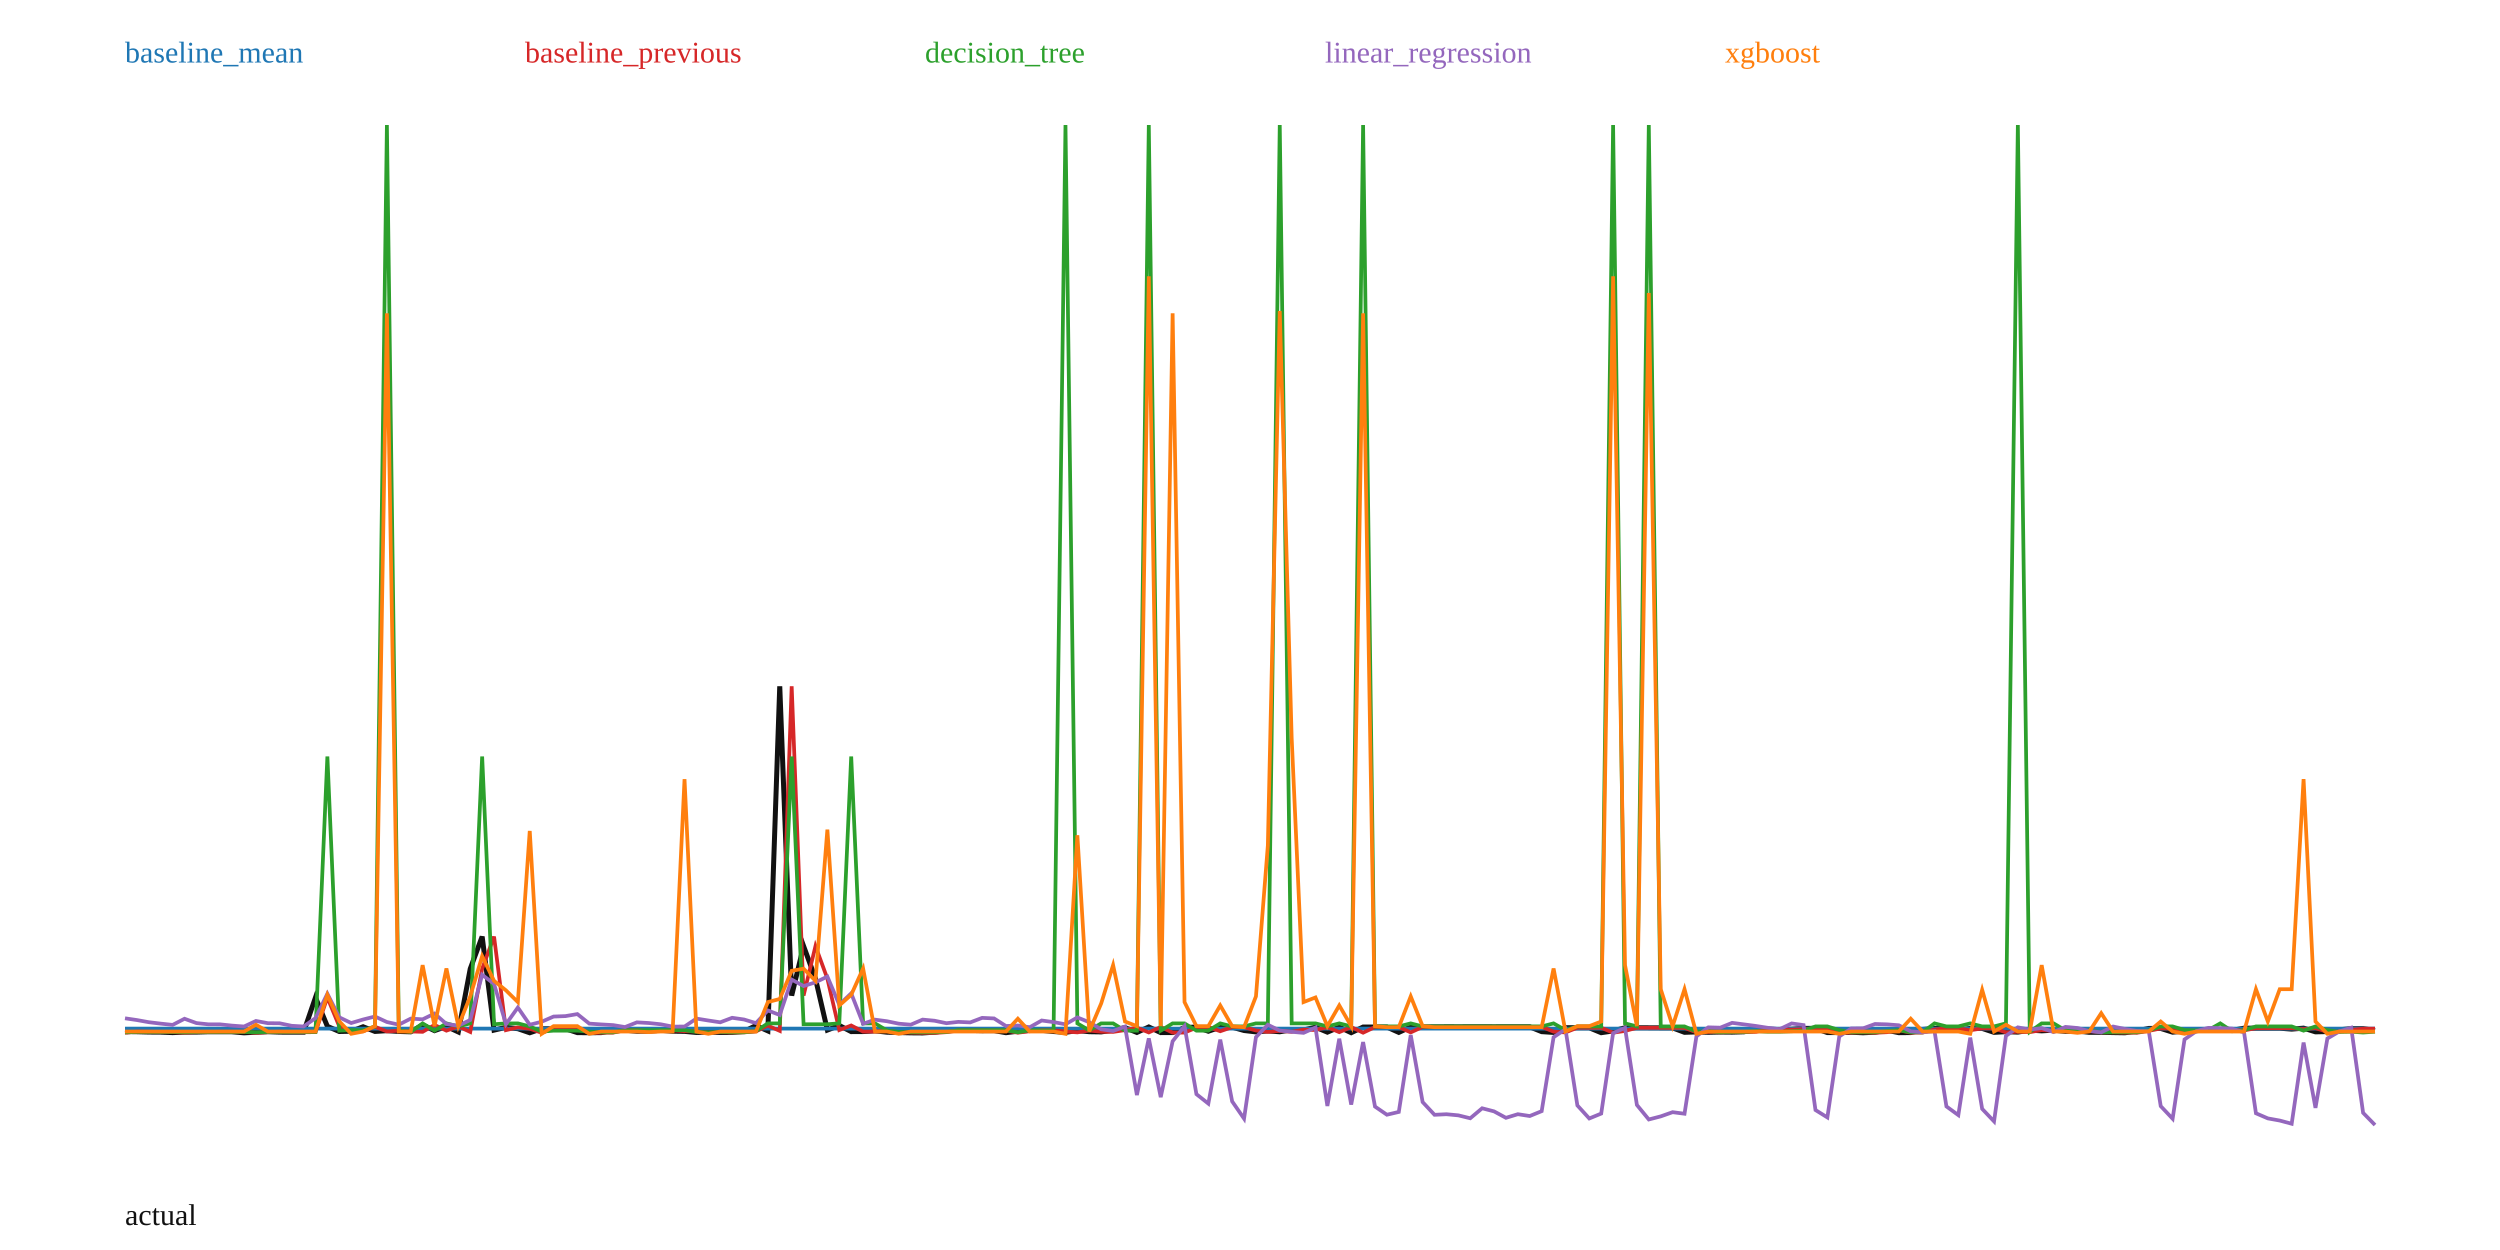
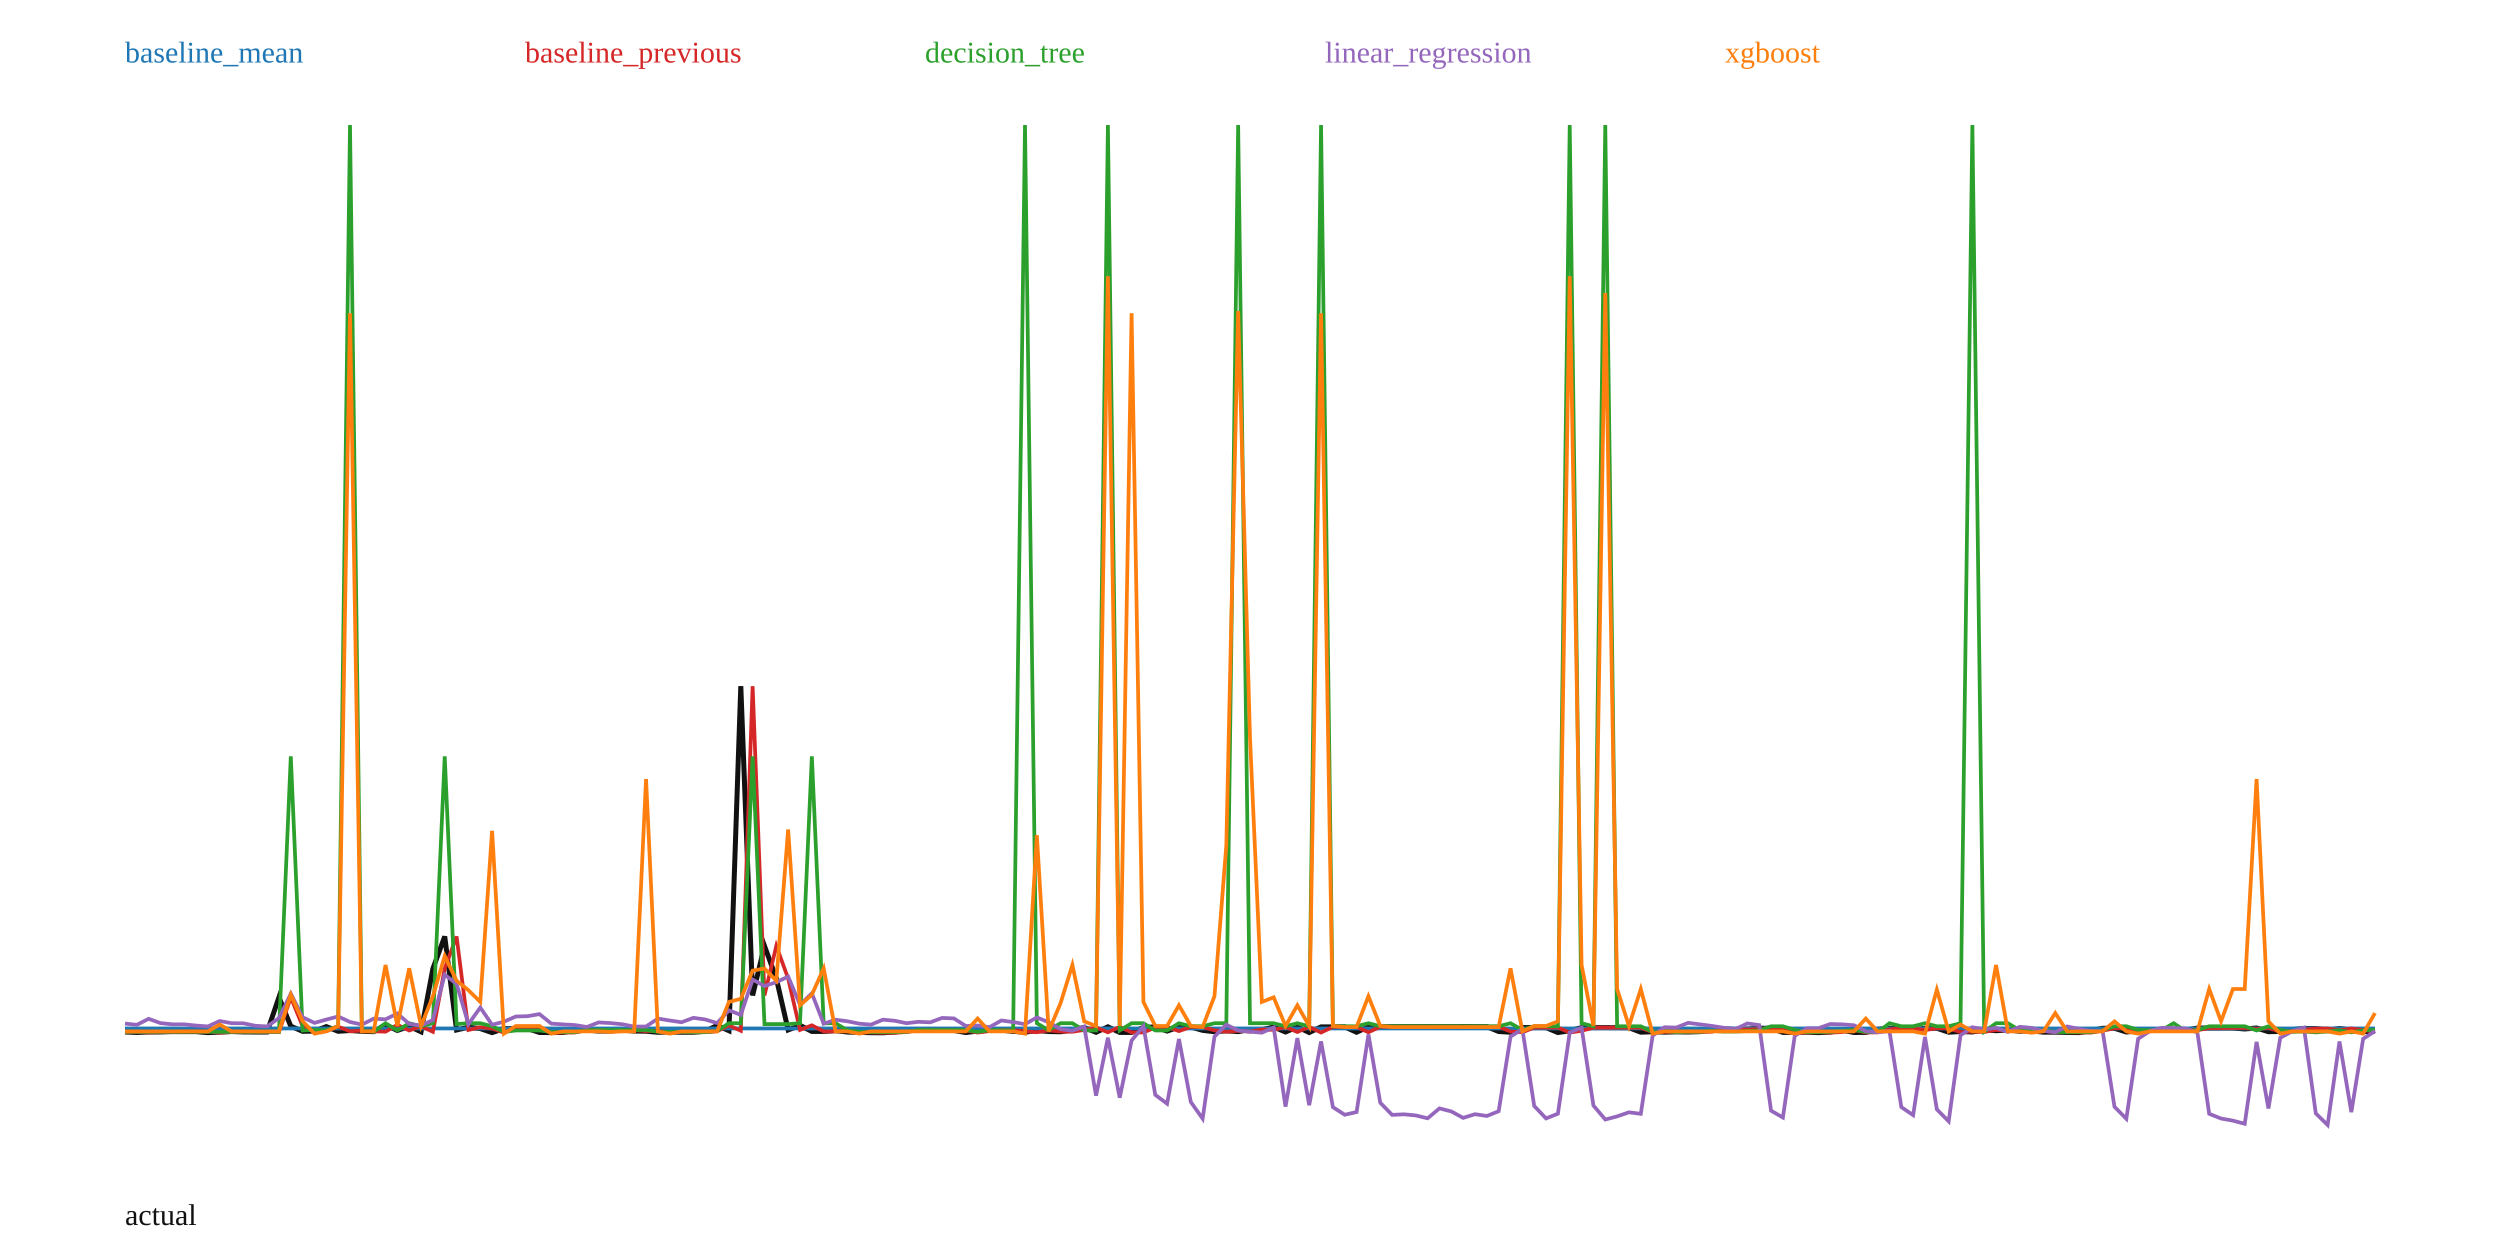
<svg xmlns="http://www.w3.org/2000/svg" width="1000" height="500" viewBox="0 0 1000 500">
  <rect width="100%" height="100%" fill="white" />
-   <polyline fill="none" stroke="#111" stroke-width="2" points="50.00,412.63 54.76,412.69 59.52,412.82 64.29,412.85 69.05,413.05 73.81,412.84 78.57,412.84 83.33,412.70 88.10,412.71 92.86,412.72 97.62,413.13 102.38,412.88 107.14,412.68 111.90,412.85 116.67,412.87 121.43,412.86 126.19,399.00 130.95,410.54 135.71,412.60 140.48,412.49 145.24,410.71 150.00,412.58 154.76,412.27 159.52,412.58 164.29,412.73 169.05,409.98 173.81,412.26 178.57,410.57 183.33,412.78 188.10,387.51 192.86,374.63 197.62,412.05 202.38,410.94 207.14,411.48 211.90,413.11 216.67,411.49 221.43,411.54 226.19,411.50 230.95,413.05 235.71,413.09 240.48,413.05 245.24,412.09 250.00,412.08 254.76,412.49 259.52,412.45 264.29,412.12 269.05,412.48 273.81,412.55 278.57,412.99 283.33,412.84 288.10,412.98 292.86,412.95 297.62,412.57 302.38,410.23 307.14,412.35 311.90,274.51 316.67,398.24 321.43,378.43 326.19,391.46 330.95,412.03 335.71,410.19 340.48,412.64 345.24,412.62 350.00,412.32 354.76,412.88 359.52,413.02 364.29,413.14 369.05,413.18 373.81,412.86 378.57,412.20 383.33,412.18 388.10,412.16 392.86,412.27 397.62,412.24 402.38,413.08 407.14,412.48 411.90,412.15 416.67,412.13 421.43,412.61 426.19,412.95 430.95,412.22 435.71,412.68 440.48,412.76 445.24,412.04 450.00,411.04 454.76,412.98 459.52,410.79 464.29,413.04 469.05,413.03 473.81,411.06 478.57,410.79 483.33,412.49 488.10,410.86 492.86,410.86 497.62,412.20 502.38,412.76 507.14,412.36 511.90,412.71 516.67,411.88 521.43,411.99 526.19,410.88 530.95,412.86 535.71,410.83 540.48,413.08 545.24,410.82 550.00,410.81 554.76,410.82 559.52,412.96 564.29,410.76 569.05,410.78 573.81,410.77 578.57,410.74 583.33,410.75 588.10,410.74 592.86,410.73 597.62,410.75 602.38,410.73 607.14,410.73 611.90,410.73 616.67,412.66 621.43,412.97 626.19,411.07 630.95,411.10 635.71,411.11 640.48,413.08 645.24,412.37 650.00,411.12 654.76,411.11 659.52,411.12 664.29,411.15 669.05,411.16 673.81,412.93 678.57,412.77 683.33,412.92 688.10,412.81 692.86,412.86 697.62,412.72 702.38,411.66 707.14,411.67 711.90,411.85 716.67,411.69 721.43,411.35 726.19,411.35 730.95,413.03 735.71,413.04 740.48,412.91 745.24,413.11 750.00,412.88 754.76,412.10 759.52,413.07 764.29,413.02 769.05,411.80 773.81,411.36 778.57,411.38 783.33,412.10 788.10,411.36 792.86,411.36 797.62,412.94 802.38,412.67 807.14,412.85 811.90,412.05 816.67,412.34 821.43,412.06 826.19,412.54 830.95,412.40 835.71,412.93 840.48,412.92 845.24,413.03 850.00,413.11 854.76,412.35 859.52,411.37 864.29,411.37 869.05,412.87 873.81,412.43 878.57,412.29 883.33,411.84 888.10,412.03 892.86,412.15 897.62,411.28 902.38,411.27 907.14,411.27 911.90,411.27 916.67,411.65 921.43,411.26 926.19,412.74 930.95,412.63 935.71,411.91 940.48,411.48 945.24,411.48 950.00,412.16" />
-   <polyline fill="none" stroke="#1f77b4" stroke-width="1.5" points="50.00,411.44 54.76,411.44 59.52,411.44 64.29,411.44 69.05,411.44 73.81,411.44 78.57,411.44 83.33,411.44 88.10,411.44 92.86,411.44 97.62,411.44 102.38,411.44 107.14,411.44 111.90,411.44 116.67,411.44 121.43,411.44 126.19,411.44 130.95,411.44 135.71,411.44 140.48,411.44 145.24,411.44 150.00,411.44 154.76,411.44 159.52,411.44 164.29,411.44 169.05,411.44 173.81,411.44 178.57,411.44 183.33,411.44 188.10,411.44 192.86,411.44 197.62,411.44 202.38,411.44 207.14,411.44 211.90,411.44 216.67,411.44 221.43,411.44 226.19,411.44 230.95,411.44 235.71,411.44 240.48,411.44 245.24,411.44 250.00,411.44 254.76,411.44 259.52,411.44 264.29,411.44 269.05,411.44 273.81,411.44 278.57,411.44 283.33,411.44 288.10,411.44 292.86,411.44 297.62,411.44 302.38,411.44 307.14,411.44 311.90,411.44 316.67,411.44 321.43,411.44 326.19,411.44 330.95,411.44 335.71,411.44 340.48,411.44 345.24,411.44 350.00,411.44 354.76,411.44 359.52,411.44 364.29,411.44 369.05,411.44 373.81,411.44 378.57,411.44 383.33,411.44 388.10,411.44 392.86,411.44 397.62,411.44 402.38,411.44 407.14,411.44 411.90,411.44 416.67,411.44 421.43,411.44 426.19,411.44 430.95,411.44 435.71,411.44 440.48,411.44 445.24,411.44 450.00,411.44 454.76,411.44 459.52,411.44 464.29,411.44 469.05,411.44 473.81,411.44 478.57,411.44 483.33,411.44 488.10,411.44 492.86,411.44 497.62,411.44 502.38,411.44 507.14,411.44 511.90,411.44 516.67,411.44 521.43,411.44 526.19,411.44 530.95,411.44 535.71,411.44 540.48,411.44 545.24,411.44 550.00,411.44 554.76,411.44 559.52,411.44 564.29,411.44 569.05,411.44 573.81,411.44 578.57,411.44 583.33,411.44 588.10,411.44 592.86,411.44 597.62,411.44 602.38,411.44 607.14,411.44 611.90,411.44 616.67,411.44 621.43,411.44 626.19,411.44 630.95,411.44 635.71,411.44 640.48,411.44 645.24,411.44 650.00,411.44 654.76,411.44 659.52,411.44 664.29,411.44 669.05,411.44 673.81,411.44 678.57,411.44 683.33,411.44 688.10,411.44 692.86,411.44 697.62,411.44 702.38,411.44 707.14,411.44 711.90,411.44 716.67,411.44 721.43,411.44 726.19,411.44 730.95,411.44 735.71,411.44 740.48,411.44 745.24,411.44 750.00,411.44 754.76,411.44 759.52,411.44 764.29,411.44 769.05,411.44 773.81,411.44 778.57,411.44 783.33,411.44 788.10,411.44 792.86,411.44 797.62,411.44 802.38,411.44 807.14,411.44 811.90,411.44 816.67,411.44 821.43,411.44 826.19,411.44 830.95,411.44 835.71,411.44 840.48,411.44 845.24,411.44 850.00,411.44 854.76,411.44 859.52,411.44 864.29,411.44 869.05,411.44 873.81,411.44 878.57,411.44 883.33,411.44 888.10,411.44 892.86,411.44 897.62,411.44 902.38,411.44 907.14,411.44 911.90,411.44 916.67,411.44 921.43,411.44 926.19,411.44 930.95,411.44 935.71,411.44 940.48,411.44 945.24,411.44 950.00,411.44" />
+   <polyline fill="none" stroke="#111" stroke-width="2" points="50.00,412.78 54.74,412.99 59.47,412.78 64.21,412.78 68.95,412.64 73.68,412.65 78.42,412.66 83.16,413.06 87.89,412.82 92.63,412.62 97.37,412.78 102.11,412.81 106.84,412.80 111.58,398.94 116.32,410.48 121.05,412.53 125.79,412.43 130.53,410.65 135.26,412.52 140.00,412.21 144.74,412.52 149.47,412.67 154.21,409.92 158.95,412.20 163.68,410.51 168.42,412.72 173.16,387.45 177.89,374.58 182.63,411.99 187.37,410.88 192.11,411.42 196.84,413.05 201.58,411.43 206.32,411.47 211.05,411.44 215.79,412.99 220.53,413.03 225.26,412.99 230.00,412.03 234.74,412.02 239.47,412.43 244.21,412.39 248.95,412.05 253.68,412.42 258.42,412.48 263.16,412.92 267.89,412.78 272.63,412.91 277.37,412.88 282.11,412.51 286.84,410.17 291.58,412.29 296.32,274.47 301.05,398.18 305.79,378.37 310.53,391.40 315.26,411.97 320.00,410.13 324.74,412.58 329.47,412.56 334.21,412.25 338.95,412.82 343.68,412.95 348.42,413.08 353.16,413.12 357.89,412.80 362.63,412.14 367.37,412.12 372.11,412.10 376.84,412.21 381.58,412.18 386.32,413.02 391.05,412.42 395.79,412.09 400.53,412.07 405.26,412.55 410.00,412.89 414.74,412.16 419.47,412.61 424.21,412.70 428.95,411.97 433.68,410.98 438.42,412.92 443.16,410.73 447.89,412.98 452.63,412.97 457.37,411.00 462.11,410.73 466.84,412.43 471.58,410.79 476.32,410.80 481.05,412.14 485.79,412.70 490.53,412.30 495.26,412.65 500.00,411.82 504.74,411.92 509.47,410.81 514.21,412.80 518.95,410.76 523.68,413.01 528.42,410.76 533.16,410.75 537.89,410.76 542.63,412.90 547.37,410.70 552.11,410.72 556.84,410.71 561.58,410.68 566.32,410.69 571.05,410.67 575.79,410.67 580.53,410.69 585.26,410.66 590.00,410.67 594.74,410.67 599.47,412.60 604.21,412.90 608.95,411.01 613.68,411.04 618.42,411.05 623.16,413.02 627.89,412.31 632.63,411.06 637.37,411.05 642.11,411.05 646.84,411.09 651.58,411.10 656.32,412.87 661.05,412.71 665.79,412.86 670.53,412.74 675.26,412.80 680.00,412.66 684.74,411.60 689.47,411.61 694.21,411.79 698.95,411.63 703.68,411.29 708.42,411.29 713.16,412.97 717.89,412.98 722.63,412.85 727.37,413.05 732.11,412.82 736.84,412.04 741.58,413.00 746.32,412.96 751.05,411.73 755.79,411.29 760.53,411.32 765.26,412.04 770.00,411.30 774.74,411.30 779.47,412.88 784.21,412.61 788.95,412.79 793.68,411.99 798.42,412.28 803.16,412.00 807.89,412.48 812.63,412.34 817.37,412.87 822.11,412.86 826.84,412.97 831.58,413.05 836.32,412.29 841.05,411.31 845.79,411.31 850.53,412.80 855.26,412.37 860.00,412.22 864.74,411.78 869.47,411.97 874.21,412.09 878.95,411.22 883.68,411.21 888.42,411.21 893.16,411.21 897.89,411.59 902.63,411.20 907.37,412.68 912.11,412.57 916.84,411.85 921.58,411.42 926.32,411.42 931.05,412.10 935.79,411.42 940.53,412.03 945.26,412.68 950.00,412.50" />
+   <polyline fill="none" stroke="#1f77b4" stroke-width="1.5" points="50.00,411.38 54.74,411.38 59.47,411.38 64.21,411.38 68.95,411.38 73.68,411.38 78.42,411.38 83.16,411.38 87.89,411.38 92.63,411.38 97.37,411.38 102.11,411.38 106.84,411.38 111.58,411.38 116.32,411.38 121.05,411.38 125.79,411.38 130.53,411.38 135.26,411.38 140.00,411.38 144.74,411.38 149.47,411.38 154.21,411.38 158.95,411.38 163.68,411.38 168.42,411.38 173.16,411.38 177.89,411.38 182.63,411.38 187.37,411.38 192.11,411.38 196.84,411.38 201.58,411.38 206.32,411.38 211.05,411.38 215.79,411.38 220.53,411.38 225.26,411.38 230.00,411.38 234.74,411.38 239.47,411.38 244.21,411.38 248.95,411.38 253.68,411.38 258.42,411.38 263.16,411.38 267.89,411.38 272.63,411.38 277.37,411.38 282.11,411.38 286.84,411.38 291.58,411.38 296.32,411.38 301.05,411.38 305.79,411.38 310.53,411.38 315.26,411.38 320.00,411.38 324.74,411.38 329.47,411.38 334.21,411.38 338.95,411.38 343.68,411.38 348.42,411.38 353.16,411.38 357.89,411.38 362.63,411.38 367.37,411.38 372.11,411.38 376.84,411.38 381.58,411.38 386.32,411.38 391.05,411.38 395.79,411.38 400.53,411.38 405.26,411.38 410.00,411.38 414.74,411.38 419.47,411.38 424.21,411.38 428.95,411.38 433.68,411.38 438.42,411.38 443.16,411.38 447.89,411.38 452.63,411.38 457.37,411.38 462.11,411.38 466.84,411.38 471.58,411.38 476.32,411.38 481.05,411.38 485.79,411.38 490.53,411.38 495.26,411.38 500.00,411.38 504.74,411.38 509.47,411.38 514.21,411.38 518.95,411.38 523.68,411.38 528.42,411.38 533.16,411.38 537.89,411.38 542.63,411.38 547.37,411.38 552.11,411.38 556.84,411.38 561.58,411.38 566.32,411.38 571.05,411.38 575.79,411.38 580.53,411.38 585.26,411.38 590.00,411.38 594.74,411.38 599.47,411.38 604.21,411.38 608.95,411.38 613.68,411.38 618.42,411.38 623.16,411.38 627.89,411.38 632.63,411.38 637.37,411.38 642.11,411.38 646.84,411.38 651.58,411.38 656.32,411.38 661.05,411.38 665.79,411.38 670.53,411.38 675.26,411.38 680.00,411.38 684.74,411.38 689.47,411.38 694.21,411.38 698.95,411.38 703.68,411.38 708.42,411.38 713.16,411.38 717.89,411.38 722.63,411.38 727.37,411.38 732.11,411.38 736.84,411.38 741.58,411.38 746.32,411.38 751.05,411.38 755.79,411.38 760.53,411.38 765.26,411.38 770.00,411.38 774.74,411.38 779.47,411.38 784.21,411.38 788.95,411.38 793.68,411.38 798.42,411.38 803.16,411.38 807.89,411.38 812.63,411.38 817.37,411.38 822.11,411.38 826.84,411.38 831.58,411.38 836.32,411.38 841.05,411.38 845.79,411.38 850.53,411.38 855.26,411.38 860.00,411.38 864.74,411.38 869.47,411.38 874.21,411.38 878.95,411.38 883.68,411.38 888.42,411.38 893.16,411.38 897.89,411.38 902.63,411.38 907.37,411.38 912.11,411.38 916.84,411.38 921.58,411.38 926.32,411.38 931.05,411.38 935.79,411.38 940.53,411.38 945.26,411.38 950.00,411.38" />
  <text x="50" y="25" fill="#1f77b4">baseline_mean</text>
-   <polyline fill="none" stroke="#d62728" stroke-width="1.5" points="50.00,413.11 54.76,412.63 59.52,412.69 64.29,412.82 69.05,412.85 73.81,413.05 78.57,412.84 83.33,412.84 88.10,412.70 92.86,412.71 97.62,412.72 102.38,413.13 107.14,412.88 111.90,412.68 116.67,412.85 121.43,412.87 126.19,412.86 130.95,399.00 135.71,410.54 140.48,412.60 145.24,412.49 150.00,410.71 154.76,412.58 159.52,412.27 164.29,412.58 169.05,412.73 173.81,409.98 178.57,412.26 183.33,410.57 188.10,412.78 192.86,387.51 197.62,374.63 202.38,412.05 207.14,410.94 211.90,411.48 216.67,413.11 221.43,411.49 226.19,411.54 230.95,411.50 235.71,413.05 240.48,413.09 245.24,413.05 250.00,412.09 254.76,412.08 259.52,412.49 264.29,412.45 269.05,412.12 273.81,412.48 278.57,412.55 283.33,412.99 288.10,412.84 292.86,412.98 297.62,412.95 302.38,412.57 307.14,410.23 311.90,412.35 316.67,274.51 321.43,398.24 326.19,378.43 330.95,391.46 335.71,412.03 340.48,410.19 345.24,412.64 350.00,412.62 354.76,412.32 359.52,412.88 364.29,413.02 369.05,413.14 373.81,413.18 378.57,412.86 383.33,412.20 388.10,412.18 392.86,412.16 397.62,412.27 402.38,412.24 407.14,413.08 411.90,412.48 416.67,412.15 421.43,412.13 426.19,412.61 430.95,412.95 435.71,412.22 440.48,412.68 445.24,412.76 450.00,412.04 454.76,411.04 459.52,412.98 464.29,410.79 469.05,413.04 473.81,413.03 478.57,411.06 483.33,410.79 488.10,412.49 492.86,410.86 497.62,410.86 502.38,412.20 507.14,412.76 511.90,412.36 516.67,412.71 521.43,411.88 526.19,411.99 530.95,410.88 535.71,412.86 540.48,410.83 545.24,413.08 550.00,410.82 554.76,410.81 559.52,410.82 564.29,412.96 569.05,410.76 573.81,410.78 578.57,410.77 583.33,410.74 588.10,410.75 592.86,410.74 597.62,410.73 602.38,410.75 607.14,410.73 611.90,410.73 616.67,410.73 621.43,412.66 626.19,412.97 630.95,411.07 635.71,411.10 640.48,411.11 645.24,413.08 650.00,412.37 654.76,411.12 659.52,411.11 664.29,411.12 669.05,411.15 673.81,411.16 678.57,412.93 683.33,412.77 688.10,412.92 692.86,412.81 697.62,412.86 702.38,412.72 707.14,411.66 711.90,411.67 716.67,411.85 721.43,411.69 726.19,411.35 730.95,411.35 735.71,413.03 740.48,413.04 745.24,412.91 750.00,413.11 754.76,412.88 759.52,412.10 764.29,413.07 769.05,413.02 773.81,411.80 778.57,411.36 783.33,411.38 788.10,412.10 792.86,411.36 797.62,411.36 802.38,412.94 807.14,412.67 811.90,412.85 816.67,412.05 821.43,412.34 826.19,412.06 830.95,412.54 835.71,412.40 840.48,412.93 845.24,412.92 850.00,413.03 854.76,413.11 859.52,412.35 864.29,411.37 869.05,411.37 873.81,412.87 878.57,412.43 883.33,412.29 888.10,411.84 892.86,412.03 897.62,412.15 902.38,411.28 907.14,411.27 911.90,411.27 916.67,411.27 921.43,411.65 926.19,411.26 930.95,412.74 935.71,412.63 940.48,411.91 945.24,411.48 950.00,411.48" />
+   <polyline fill="none" stroke="#d62728" stroke-width="1.5" points="50.00,412.76 54.74,412.78 59.47,412.99 64.21,412.78 68.95,412.78 73.68,412.64 78.42,412.65 83.16,412.66 87.89,413.06 92.63,412.82 97.37,412.62 102.11,412.78 106.84,412.81 111.58,412.80 116.32,398.94 121.05,410.48 125.79,412.53 130.53,412.43 135.26,410.65 140.00,412.52 144.74,412.21 149.47,412.52 154.21,412.67 158.95,409.92 163.68,412.20 168.42,410.51 173.16,412.72 177.89,387.45 182.63,374.58 187.37,411.99 192.11,410.88 196.84,411.42 201.58,413.05 206.32,411.43 211.05,411.47 215.79,411.44 220.53,412.99 225.26,413.03 230.00,412.99 234.74,412.03 239.47,412.02 244.21,412.43 248.95,412.39 253.68,412.05 258.42,412.42 263.16,412.48 267.89,412.92 272.63,412.78 277.37,412.91 282.11,412.88 286.84,412.51 291.58,410.17 296.32,412.29 301.05,274.47 305.79,398.18 310.53,378.37 315.26,391.40 320.00,411.97 324.74,410.13 329.47,412.58 334.21,412.56 338.95,412.25 343.68,412.82 348.42,412.95 353.16,413.08 357.89,413.12 362.63,412.80 367.37,412.14 372.11,412.12 376.84,412.10 381.58,412.21 386.32,412.18 391.05,413.02 395.79,412.42 400.53,412.09 405.26,412.07 410.00,412.55 414.74,412.89 419.47,412.16 424.21,412.61 428.95,412.70 433.68,411.97 438.42,410.98 443.16,412.92 447.89,410.73 452.63,412.98 457.37,412.97 462.11,411.00 466.84,410.73 471.58,412.43 476.32,410.79 481.05,410.80 485.79,412.14 490.53,412.70 495.26,412.30 500.00,412.65 504.74,411.82 509.47,411.92 514.21,410.81 518.95,412.80 523.68,410.76 528.42,413.01 533.16,410.76 537.89,410.75 542.63,410.76 547.37,412.90 552.11,410.70 556.84,410.72 561.58,410.71 566.32,410.68 571.05,410.69 575.79,410.67 580.53,410.67 585.26,410.69 590.00,410.66 594.74,410.67 599.47,410.67 604.21,412.60 608.95,412.90 613.68,411.01 618.42,411.04 623.16,411.05 627.89,413.02 632.63,412.31 637.37,411.06 642.11,411.05 646.84,411.05 651.58,411.09 656.32,411.10 661.05,412.87 665.79,412.71 670.53,412.86 675.26,412.74 680.00,412.80 684.74,412.66 689.47,411.60 694.21,411.61 698.95,411.79 703.68,411.63 708.42,411.29 713.16,411.29 717.89,412.97 722.63,412.98 727.37,412.85 732.11,413.05 736.84,412.82 741.58,412.04 746.32,413.00 751.05,412.96 755.79,411.73 760.53,411.29 765.26,411.32 770.00,412.04 774.74,411.30 779.47,411.30 784.21,412.88 788.95,412.61 793.68,412.79 798.42,411.99 803.16,412.28 807.89,412.00 812.63,412.48 817.37,412.34 822.11,412.87 826.84,412.86 831.58,412.97 836.32,413.05 841.05,412.29 845.79,411.31 850.53,411.31 855.26,412.80 860.00,412.37 864.74,412.22 869.47,411.78 874.21,411.97 878.95,412.09 883.68,411.22 888.42,411.21 893.16,411.21 897.89,411.21 902.63,411.59 907.37,411.20 912.11,412.68 916.84,412.57 921.58,411.85 926.32,411.42 931.05,411.42 935.79,412.10 940.53,411.42 945.26,412.03 950.00,412.68" />
  <text x="210" y="25" fill="#d62728">baseline_previous</text>
-   <polyline fill="none" stroke="#2ca02c" stroke-width="1.5" points="50.00,412.93 54.76,412.77 59.52,412.77 64.29,412.77 69.05,412.77 73.81,412.93 78.57,412.77 83.33,412.77 88.10,412.77 92.86,412.77 97.62,412.77 102.38,412.93 107.14,412.77 111.90,412.77 116.67,412.77 121.43,412.77 126.19,412.77 130.95,302.59 135.71,412.26 140.48,412.03 145.24,412.16 150.00,410.57 154.76,50.00 159.52,412.16 164.29,412.77 169.05,409.35 173.81,412.26 178.57,409.35 183.33,410.57 188.10,409.35 192.86,302.59 197.62,409.70 202.38,409.35 207.14,409.35 211.90,410.57 216.67,412.64 221.43,412.26 226.19,412.26 230.95,412.26 235.71,412.64 240.48,412.93 245.24,412.93 250.00,412.06 254.76,412.06 259.52,412.06 264.29,412.06 269.05,412.06 273.81,412.06 278.57,412.77 283.33,412.93 288.10,412.77 292.86,412.93 297.62,412.93 302.38,412.43 307.14,409.35 311.90,409.35 316.67,302.59 321.43,409.70 326.19,409.70 330.95,409.70 335.71,409.35 340.48,302.59 345.24,409.35 350.00,409.35 354.76,412.16 359.52,412.77 364.29,412.93 369.05,412.93 373.81,412.93 378.57,412.77 383.33,412.06 388.10,412.06 392.86,412.06 397.62,412.06 402.38,412.06 407.14,412.93 411.90,412.06 416.67,412.16 421.43,412.16 426.19,50.00 430.95,409.35 435.71,412.16 440.48,409.35 445.24,409.35 450.00,412.26 454.76,412.26 459.52,50.00 464.29,412.26 469.05,409.35 473.81,409.35 478.57,412.26 483.33,412.26 488.10,409.35 492.86,410.57 497.62,410.57 502.38,409.35 507.14,409.35 511.90,50.00 516.67,409.35 521.43,409.35 526.19,409.35 530.95,410.57 535.71,409.35 540.48,410.57 545.24,50.00 550.00,410.57 554.76,410.57 559.52,410.57 564.29,409.35 569.05,410.57 573.81,410.57 578.57,410.57 583.33,410.57 588.10,410.57 592.86,410.57 597.62,410.57 602.38,410.57 607.14,410.57 611.90,410.57 616.67,410.57 621.43,409.35 626.19,412.04 630.95,410.57 635.71,410.57 640.48,410.57 645.24,50.00 650.00,409.35 654.76,410.57 659.52,50.00 664.29,410.57 669.05,410.57 673.81,410.57 678.57,412.64 683.33,412.43 688.10,412.93 692.86,412.77 697.62,412.77 702.38,412.43 707.14,412.67 711.90,412.67 716.67,412.49 721.43,412.26 726.19,410.57 730.95,410.57 735.71,412.04 740.48,412.93 745.24,412.93 750.00,412.93 754.76,412.43 759.52,412.06 764.29,412.93 769.05,412.93 773.81,409.35 778.57,410.57 783.33,410.57 788.10,409.35 792.86,410.57 797.62,410.57 802.38,409.35 807.14,50.00 811.90,412.77 816.67,409.35 821.43,409.35 826.19,412.16 830.95,412.43 835.71,412.16 840.48,412.93 845.24,412.93 850.00,412.93 854.76,412.93 859.52,412.16 864.29,410.57 869.05,410.57 873.81,412.03 878.57,412.16 883.33,412.06 888.10,409.35 892.86,412.49 897.62,412.06 902.38,410.57 907.14,410.57 911.90,410.57 916.67,410.57 921.43,412.26 926.19,410.57 930.95,412.03 935.71,412.77 940.48,412.67 945.24,413.01 950.00,412.67" />
+   <polyline fill="none" stroke="#2ca02c" stroke-width="1.5" points="50.00,412.71 54.74,412.71 59.47,412.75 64.21,412.71 68.95,412.71 73.68,412.71 78.42,412.71 83.16,412.71 87.89,412.75 92.63,412.71 97.37,412.71 102.11,412.71 106.84,412.71 111.58,412.71 116.32,302.55 121.05,412.19 125.79,411.97 130.53,412.10 135.26,410.51 140.00,50.00 144.74,412.10 149.47,412.71 154.21,409.29 158.95,412.19 163.68,409.29 168.42,410.51 173.16,409.29 177.89,302.55 182.63,409.64 187.37,409.29 192.11,409.29 196.84,410.51 201.58,412.75 206.32,412.19 211.05,412.19 215.79,412.19 220.53,412.75 225.26,412.87 230.00,412.87 234.74,412.00 239.47,412.00 244.21,412.00 248.95,412.00 253.68,412.00 258.42,412.00 263.16,412.71 267.89,412.75 272.63,412.71 277.37,412.87 282.11,412.87 286.84,412.37 291.58,409.29 296.32,409.29 301.05,302.55 305.79,409.64 310.53,409.64 315.26,409.64 320.00,409.29 324.74,302.55 329.47,409.29 334.21,409.29 338.95,412.10 343.68,412.71 348.42,412.87 353.16,412.87 357.89,412.87 362.63,412.71 367.37,412.00 372.11,412.00 376.84,412.00 381.58,412.00 386.32,412.00 391.05,412.75 395.79,412.00 400.53,412.10 405.26,412.10 410.00,50.00 414.74,409.29 419.47,412.10 424.21,409.29 428.95,409.29 433.68,412.19 438.42,412.19 443.16,50.00 447.89,412.19 452.63,409.29 457.37,409.29 462.11,412.19 466.84,412.19 471.58,409.29 476.32,410.51 481.05,410.51 485.79,409.29 490.53,409.29 495.26,50.00 500.00,409.29 504.74,409.29 509.47,409.29 514.21,410.51 518.95,409.29 523.68,410.51 528.42,50.00 533.16,410.51 537.89,410.51 542.63,410.51 547.37,409.29 552.11,410.51 556.84,410.51 561.58,410.51 566.32,410.51 571.05,410.51 575.79,410.51 580.53,410.51 585.26,410.51 590.00,410.51 594.74,410.51 599.47,410.51 604.21,409.29 608.95,411.97 613.68,410.51 618.42,410.51 623.16,410.51 627.89,50.00 632.63,409.29 637.37,410.51 642.11,50.00 646.84,410.51 651.58,410.51 656.32,410.51 661.05,412.75 665.79,412.37 670.53,412.87 675.26,412.71 680.00,412.71 684.74,412.37 689.47,412.61 694.21,412.61 698.95,412.42 703.68,412.19 708.42,410.51 713.16,410.51 717.89,411.97 722.63,412.87 727.37,412.87 732.11,412.75 736.84,412.37 741.58,412.00 746.32,412.75 751.05,412.87 755.79,409.29 760.53,410.51 765.26,410.51 770.00,409.29 774.74,410.51 779.47,410.51 784.21,409.29 788.95,50.00 793.68,412.71 798.42,409.29 803.16,409.29 807.89,412.10 812.63,412.37 817.37,412.10 822.11,412.75 826.84,412.87 831.58,412.87 836.32,412.87 841.05,412.10 845.79,410.51 850.53,410.51 855.26,411.97 860.00,412.10 864.74,412.00 869.47,409.29 874.21,412.42 878.95,412.00 883.68,410.51 888.42,410.51 893.16,410.51 897.89,410.51 902.63,412.19 907.37,410.51 912.11,411.97 916.84,412.71 921.58,412.61 926.32,412.95 931.05,412.61 935.79,412.10 940.53,412.95 945.26,412.10 950.00,411.97" />
  <text x="370" y="25" fill="#2ca02c">decision_tree</text>
-   <polyline fill="none" stroke="#9467bd" stroke-width="1.5" points="50.00,407.32 54.76,408.02 59.52,408.88 64.29,409.45 69.05,409.96 73.81,407.50 78.57,409.23 83.33,409.73 88.10,409.75 92.86,410.25 97.62,410.60 102.38,408.38 107.14,409.27 111.90,409.32 116.67,410.32 121.43,410.59 126.19,407.25 130.95,397.48 135.71,406.92 140.48,409.21 145.24,407.80 150.00,406.60 154.76,408.81 159.52,409.87 164.29,407.45 169.05,407.73 173.81,405.42 178.57,409.59 183.33,410.30 188.10,407.98 192.86,389.90 197.62,393.56 202.38,409.68 207.14,403.00 211.90,409.90 216.67,408.69 221.43,406.62 226.19,406.44 230.95,405.63 235.71,409.44 240.48,409.77 245.24,410.04 250.00,410.82 254.76,408.94 259.52,409.21 264.29,409.71 269.05,410.64 273.81,410.62 278.57,407.43 283.33,408.20 288.10,408.92 292.86,407.12 297.62,407.80 302.38,409.25 307.14,404.18 311.90,405.99 316.67,391.83 321.43,394.41 326.19,392.93 330.95,390.63 335.71,401.89 340.48,397.32 345.24,409.51 350.00,407.86 354.76,408.49 359.52,409.47 364.29,409.88 369.05,407.84 373.81,408.29 378.57,409.28 383.33,408.75 388.10,408.96 392.86,407.15 397.62,407.37 402.38,410.41 407.14,410.21 411.90,410.89 416.67,408.20 421.43,408.84 426.19,409.72 430.95,406.97 435.71,408.89 440.48,411.71 445.24,412.40 450.00,410.62 454.76,438.02 459.52,415.34 464.29,438.86 469.05,416.51 473.81,410.46 478.57,437.66 483.33,441.44 488.10,415.85 492.86,440.55 497.62,447.45 502.38,414.87 507.14,409.90 511.90,412.23 516.67,412.72 521.43,413.14 526.19,411.01 530.95,442.39 535.71,415.48 540.48,441.83 545.24,416.83 550.00,442.63 554.76,445.89 559.52,444.77 564.29,414.01 569.05,440.82 573.81,445.92 578.57,445.69 583.33,446.14 588.10,447.31 592.86,443.31 597.62,444.55 602.38,447.13 607.14,445.68 611.90,446.41 616.67,444.46 621.43,414.90 626.19,411.68 630.95,442.17 635.71,447.39 640.48,445.43 645.24,413.27 650.00,411.15 654.76,441.98 659.52,447.79 664.29,446.55 669.05,444.87 673.81,445.49 678.57,414.53 683.33,410.94 688.10,411.07 692.86,409.14 697.62,409.76 702.38,410.39 707.14,411.13 711.90,411.67 716.67,409.37 721.43,410.04 726.19,444.01 730.95,446.97 735.71,414.59 740.48,411.40 745.24,411.34 750.00,409.60 754.76,409.74 759.52,410.11 764.29,412.53 769.05,412.93 773.81,412.47 778.57,442.57 783.33,446.04 788.10,415.04 792.86,443.54 797.62,448.56 802.38,414.36 807.14,410.94 811.90,411.86 816.67,411.23 821.43,412.83 826.19,410.76 830.95,411.20 835.71,412.43 840.48,412.93 845.24,410.61 850.00,411.59 854.76,412.39 859.52,412.49 864.29,442.45 869.05,447.49 873.81,415.78 878.57,412.44 883.33,411.15 888.10,411.24 892.86,411.47 897.62,412.96 902.38,445.31 907.14,447.36 911.90,448.22 916.67,449.50 921.43,417.02 926.19,443.16 930.95,415.40 935.71,412.60 940.48,411.08 945.24,445.13 950.00,450.00" />
+   <polyline fill="none" stroke="#9467bd" stroke-width="1.5" points="50.00,409.43 54.74,409.93 59.47,407.53 64.21,409.25 68.95,409.73 73.68,409.74 78.42,410.23 83.16,410.57 87.89,408.41 92.63,409.28 97.37,409.32 102.11,410.31 106.84,410.57 111.58,407.25 116.32,397.47 121.05,406.89 125.79,409.16 130.53,407.82 135.26,406.59 140.00,408.78 144.74,409.84 149.47,407.47 154.21,407.73 158.95,405.40 163.68,409.56 168.42,410.25 173.16,407.99 177.89,389.88 182.63,393.54 187.37,409.66 192.11,403.02 196.84,409.90 201.58,408.68 206.32,406.60 211.05,406.47 215.79,405.64 220.53,409.44 225.26,409.76 230.00,410.03 234.74,410.80 239.47,408.97 244.21,409.23 248.95,409.71 253.68,410.63 258.42,410.60 263.16,407.44 267.89,408.20 272.63,408.90 277.37,407.13 282.11,407.80 286.84,409.23 291.58,404.15 296.32,405.95 301.05,391.83 305.79,394.39 310.53,392.88 315.26,390.64 320.00,401.89 324.74,397.31 329.47,409.49 334.21,407.88 338.95,408.51 343.68,409.46 348.42,409.86 353.16,407.87 357.89,408.31 362.63,409.28 367.37,408.73 372.11,408.93 376.84,407.17 381.58,407.37 386.32,410.40 391.05,410.21 395.79,410.87 400.53,408.20 405.26,408.82 410.00,409.68 414.74,406.98 419.47,408.88 424.21,411.65 428.95,412.33 433.68,410.60 438.42,438.27 443.16,415.09 447.89,439.09 452.63,416.23 457.37,410.45 462.11,437.93 466.84,441.48 471.58,415.59 476.32,440.78 481.05,447.46 485.79,414.64 490.53,409.87 495.26,412.19 500.00,412.68 504.74,413.08 509.47,411.00 514.21,442.66 518.95,415.23 523.68,442.08 528.42,416.56 533.16,442.86 537.89,445.90 542.63,444.82 547.37,413.78 552.11,441.09 556.84,445.95 561.58,445.73 566.32,446.17 571.05,447.32 575.79,443.36 580.53,444.57 585.26,447.15 590.00,445.68 594.74,446.39 599.47,444.49 604.21,414.65 608.95,411.62 613.68,442.38 618.42,447.37 623.16,445.48 627.89,413.03 632.63,411.11 637.37,442.21 642.11,447.81 646.84,446.56 651.58,444.92 656.32,445.53 661.05,414.29 665.79,410.91 670.53,411.03 675.26,409.14 680.00,409.75 684.74,410.37 689.47,411.10 694.21,411.63 698.95,409.38 703.68,410.04 708.42,444.27 713.16,447.01 717.89,414.34 722.63,411.37 727.37,411.30 732.11,409.61 736.84,409.75 741.58,410.10 746.32,412.50 751.05,412.89 755.79,412.43 760.53,442.83 765.26,446.06 770.00,414.77 774.74,443.75 779.47,448.53 784.21,414.11 788.95,410.90 793.68,411.81 798.42,411.16 803.16,412.76 807.89,410.73 812.63,411.16 817.37,412.37 822.11,412.86 826.84,410.59 831.58,411.56 836.32,412.34 841.05,412.43 845.79,442.70 850.53,447.51 855.26,415.52 860.00,412.39 864.74,411.15 869.47,411.22 874.21,411.43 878.95,412.92 883.68,445.53 888.42,447.41 893.16,448.25 897.89,449.51 902.63,416.76 907.37,443.40 912.11,415.13 916.84,412.54 921.58,411.06 926.32,445.36 931.05,450.00 935.79,416.59 940.53,444.86 945.26,415.54 950.00,412.43" />
  <text x="530" y="25" fill="#9467bd">linear_regression</text>
-   <polyline fill="none" stroke="#ff7f0e" stroke-width="1.5" points="50.00,412.61 54.76,412.61 59.52,412.61 64.29,412.61 69.05,412.61 73.81,412.61 78.57,412.61 83.33,412.61 88.10,412.61 92.86,412.61 97.62,412.61 102.38,409.90 107.14,412.61 111.90,412.61 116.67,412.61 121.43,412.61 126.19,412.61 130.95,397.94 135.71,408.52 140.48,413.52 145.24,412.61 150.00,410.46 154.76,125.32 159.52,412.61 164.29,412.61 169.05,386.05 173.81,410.46 178.57,387.39 183.33,410.46 188.10,398.55 192.86,382.46 197.62,392.34 202.38,396.14 207.14,400.83 211.90,332.38 216.67,413.52 221.43,410.46 226.19,410.46 230.95,410.46 235.71,413.52 240.48,412.61 245.24,412.61 250.00,412.61 254.76,412.61 259.52,412.84 264.29,412.61 269.05,412.61 273.81,311.65 278.57,412.61 283.33,413.52 288.10,412.61 292.86,412.61 297.62,412.61 302.38,412.61 307.14,400.83 311.90,399.59 316.67,388.32 321.43,387.47 326.19,392.34 330.95,331.85 335.71,402.18 340.48,397.94 345.24,387.39 350.00,412.61 354.76,412.61 359.52,413.52 364.29,412.61 369.05,412.61 373.81,412.61 378.57,412.61 383.33,412.61 388.10,412.61 392.86,412.61 397.62,412.61 402.38,412.61 407.14,407.49 411.90,412.61 416.67,412.61 421.43,412.61 426.19,413.52 430.95,334.11 435.71,412.61 440.48,401.36 445.24,386.05 450.00,408.61 454.76,410.46 459.52,110.53 464.29,410.46 469.05,125.32 473.81,400.83 478.57,410.46 483.33,410.46 488.10,402.18 492.86,410.46 497.62,410.88 502.38,398.55 507.14,338.23 511.90,124.40 516.67,295.25 521.43,400.83 526.19,398.99 530.95,410.46 535.71,402.18 540.48,410.46 545.24,125.32 550.00,410.46 554.76,410.88 559.52,410.88 564.29,398.55 569.05,410.46 573.81,410.88 578.57,410.88 583.33,410.88 588.10,410.88 592.86,410.88 597.62,410.88 602.38,410.88 607.14,410.88 611.90,410.88 616.67,410.88 621.43,387.39 626.19,412.61 630.95,410.46 635.71,410.46 640.48,408.61 645.24,110.53 650.00,386.05 654.76,410.46 659.52,117.19 664.29,395.67 669.05,410.46 673.81,395.67 678.57,413.52 683.33,412.61 688.10,412.61 692.86,412.61 697.62,412.61 702.38,412.61 707.14,412.61 711.90,412.61 716.67,412.61 721.43,412.61 726.19,412.61 730.95,412.61 735.71,413.52 740.48,412.61 745.24,412.61 750.00,412.61 754.76,412.61 759.52,412.61 764.29,407.49 769.05,412.61 773.81,412.61 778.57,412.61 783.33,412.61 788.10,413.52 792.86,395.93 797.62,412.61 802.38,409.90 807.14,412.61 811.90,412.61 816.67,386.05 821.43,412.61 826.19,412.61 830.95,413.14 835.71,412.61 840.48,405.28 845.24,412.61 850.00,412.61 854.76,412.61 859.52,412.61 864.29,408.61 869.05,412.61 873.81,413.52 878.57,412.61 883.33,412.61 888.10,412.61 892.86,412.61 897.62,412.61 902.38,395.67 907.14,408.61 911.90,395.67 916.67,395.67 921.43,311.65 926.19,408.61 930.95,413.52 935.71,412.61 940.48,412.61 945.24,412.61 950.00,412.61" />
+   <polyline fill="none" stroke="#ff7f0e" stroke-width="1.5" points="50.00,412.55 54.74,412.55 59.47,412.55 64.21,412.55 68.95,412.55 73.68,412.55 78.42,412.55 83.16,412.55 87.89,409.84 92.63,412.55 97.37,412.55 102.11,412.55 106.84,412.55 111.58,412.55 116.32,397.89 121.05,408.46 125.79,413.46 130.53,412.55 135.26,410.40 140.00,125.30 144.74,412.55 149.47,412.55 154.21,385.99 158.95,410.40 163.68,387.33 168.42,410.40 173.16,398.49 177.89,382.41 182.63,392.28 187.37,396.08 192.11,400.77 196.84,332.33 201.58,413.46 206.32,410.40 211.05,410.40 215.79,410.40 220.53,413.46 225.26,412.55 230.00,412.55 234.74,412.55 239.47,412.55 244.21,412.77 248.95,412.55 253.68,412.55 258.42,311.61 263.16,412.55 267.89,413.46 272.63,412.55 277.37,412.55 282.11,412.55 286.84,412.55 291.58,400.77 296.32,399.53 301.05,388.26 305.79,387.41 310.53,392.28 315.26,331.80 320.00,402.12 324.74,397.89 329.47,387.33 334.21,412.55 338.95,412.55 343.68,413.46 348.42,412.55 353.16,412.55 357.89,412.55 362.63,412.55 367.37,412.55 372.11,412.55 376.84,412.55 381.58,412.55 386.32,412.55 391.05,407.43 395.79,412.55 400.53,412.55 405.26,412.55 410.00,413.46 414.74,334.06 419.47,412.55 424.21,401.30 428.95,385.99 433.68,408.55 438.42,410.40 443.16,110.52 447.89,410.40 452.63,125.30 457.37,400.77 462.11,410.40 466.84,410.40 471.58,402.12 476.32,410.40 481.05,410.82 485.79,398.49 490.53,338.18 495.26,124.39 500.00,295.21 504.74,400.77 509.47,398.93 514.21,410.40 518.95,402.12 523.68,410.40 528.42,125.30 533.16,410.40 537.89,410.82 542.63,410.82 547.37,398.49 552.11,410.40 556.84,410.82 561.58,410.82 566.32,410.82 571.05,410.82 575.79,410.82 580.53,410.82 585.26,410.82 590.00,410.82 594.74,410.82 599.47,410.82 604.21,387.33 608.95,412.55 613.68,410.40 618.42,410.40 623.16,408.55 627.89,110.52 632.63,385.99 637.37,410.40 642.11,117.18 646.84,395.61 651.58,410.40 656.32,395.61 661.05,413.46 665.79,412.55 670.53,412.55 675.26,412.55 680.00,412.55 684.74,412.55 689.47,412.55 694.21,412.55 698.95,412.55 703.68,412.55 708.42,412.55 713.16,412.55 717.89,413.46 722.63,412.55 727.37,412.55 732.11,412.55 736.84,412.55 741.58,412.55 746.32,407.43 751.05,412.55 755.79,412.55 760.53,412.55 765.26,412.55 770.00,413.46 774.74,395.87 779.47,412.55 784.21,409.84 788.95,412.55 793.68,412.55 798.42,385.99 803.16,412.55 807.89,412.55 812.63,413.08 817.37,412.55 822.11,405.22 826.84,412.55 831.58,412.55 836.32,412.55 841.05,412.55 845.79,408.55 850.53,412.55 855.26,413.46 860.00,412.55 864.74,412.55 869.47,412.55 874.21,412.55 878.95,412.55 883.68,395.61 888.42,408.55 893.16,395.61 897.89,395.61 902.63,311.61 907.37,408.55 912.11,413.46 916.84,412.55 921.58,412.55 926.32,412.55 931.05,412.55 935.79,413.46 940.53,412.55 945.26,413.46 950.00,405.22" />
  <text x="690" y="25" fill="#ff7f0e">xgboost</text>
  <text x="50" y="490" fill="#111">actual</text>
</svg>
